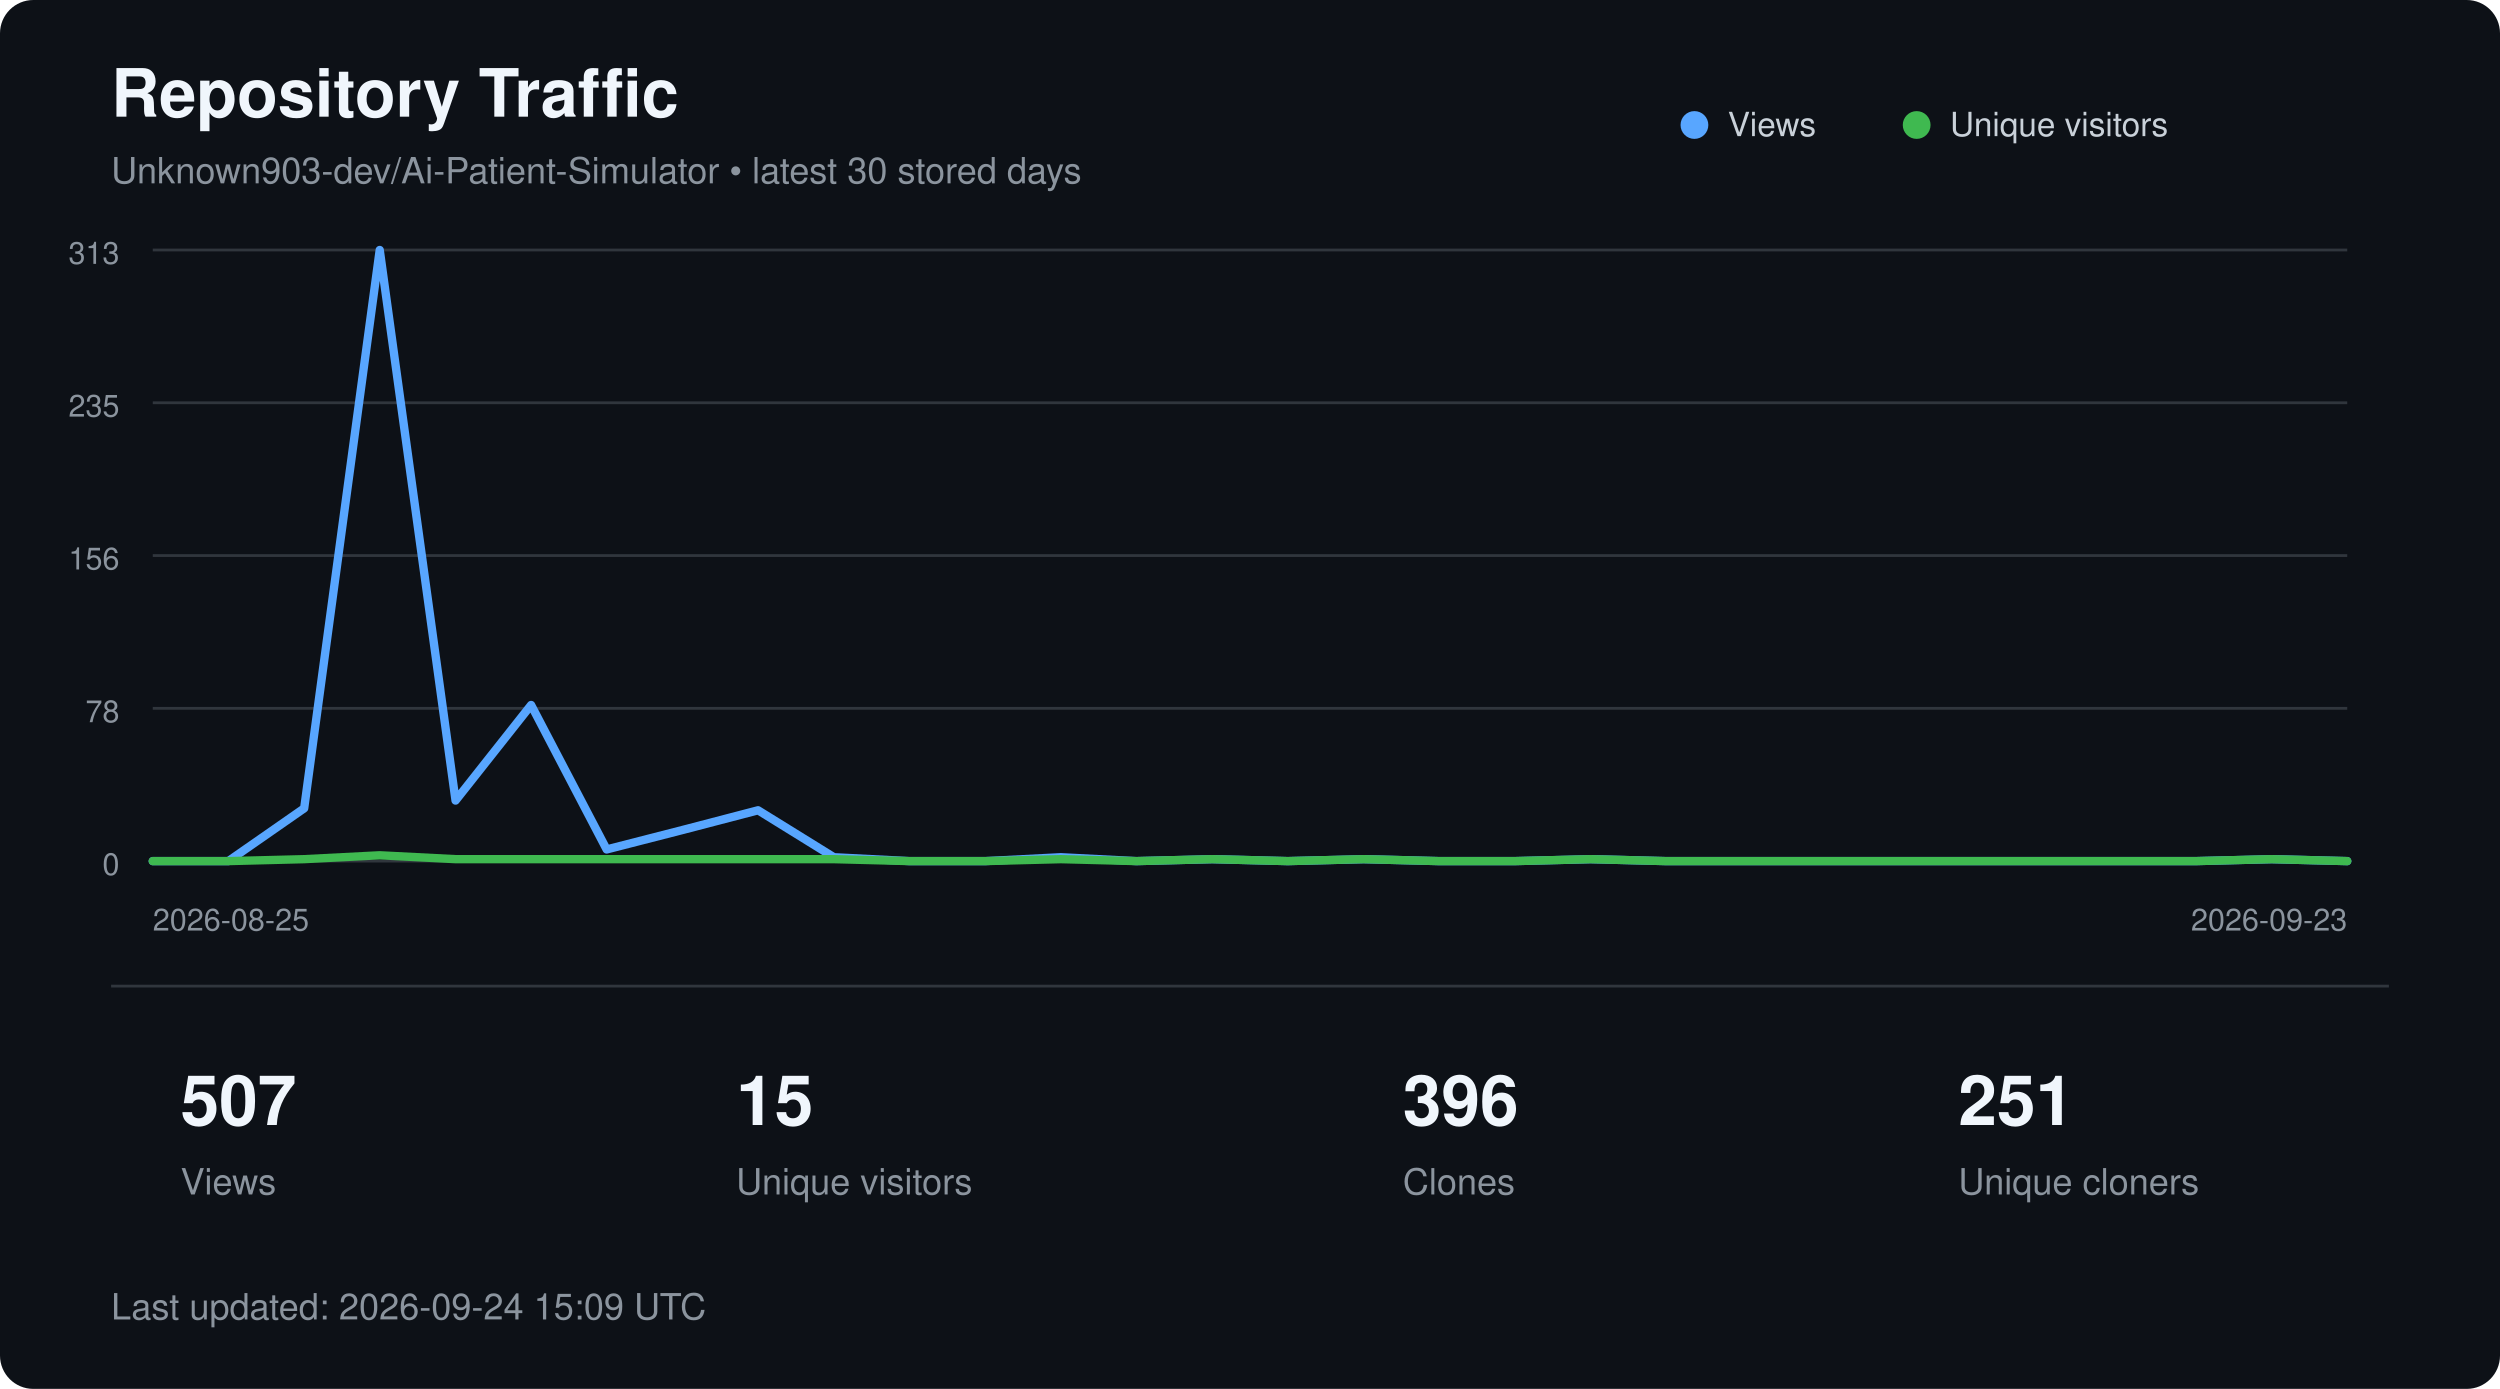
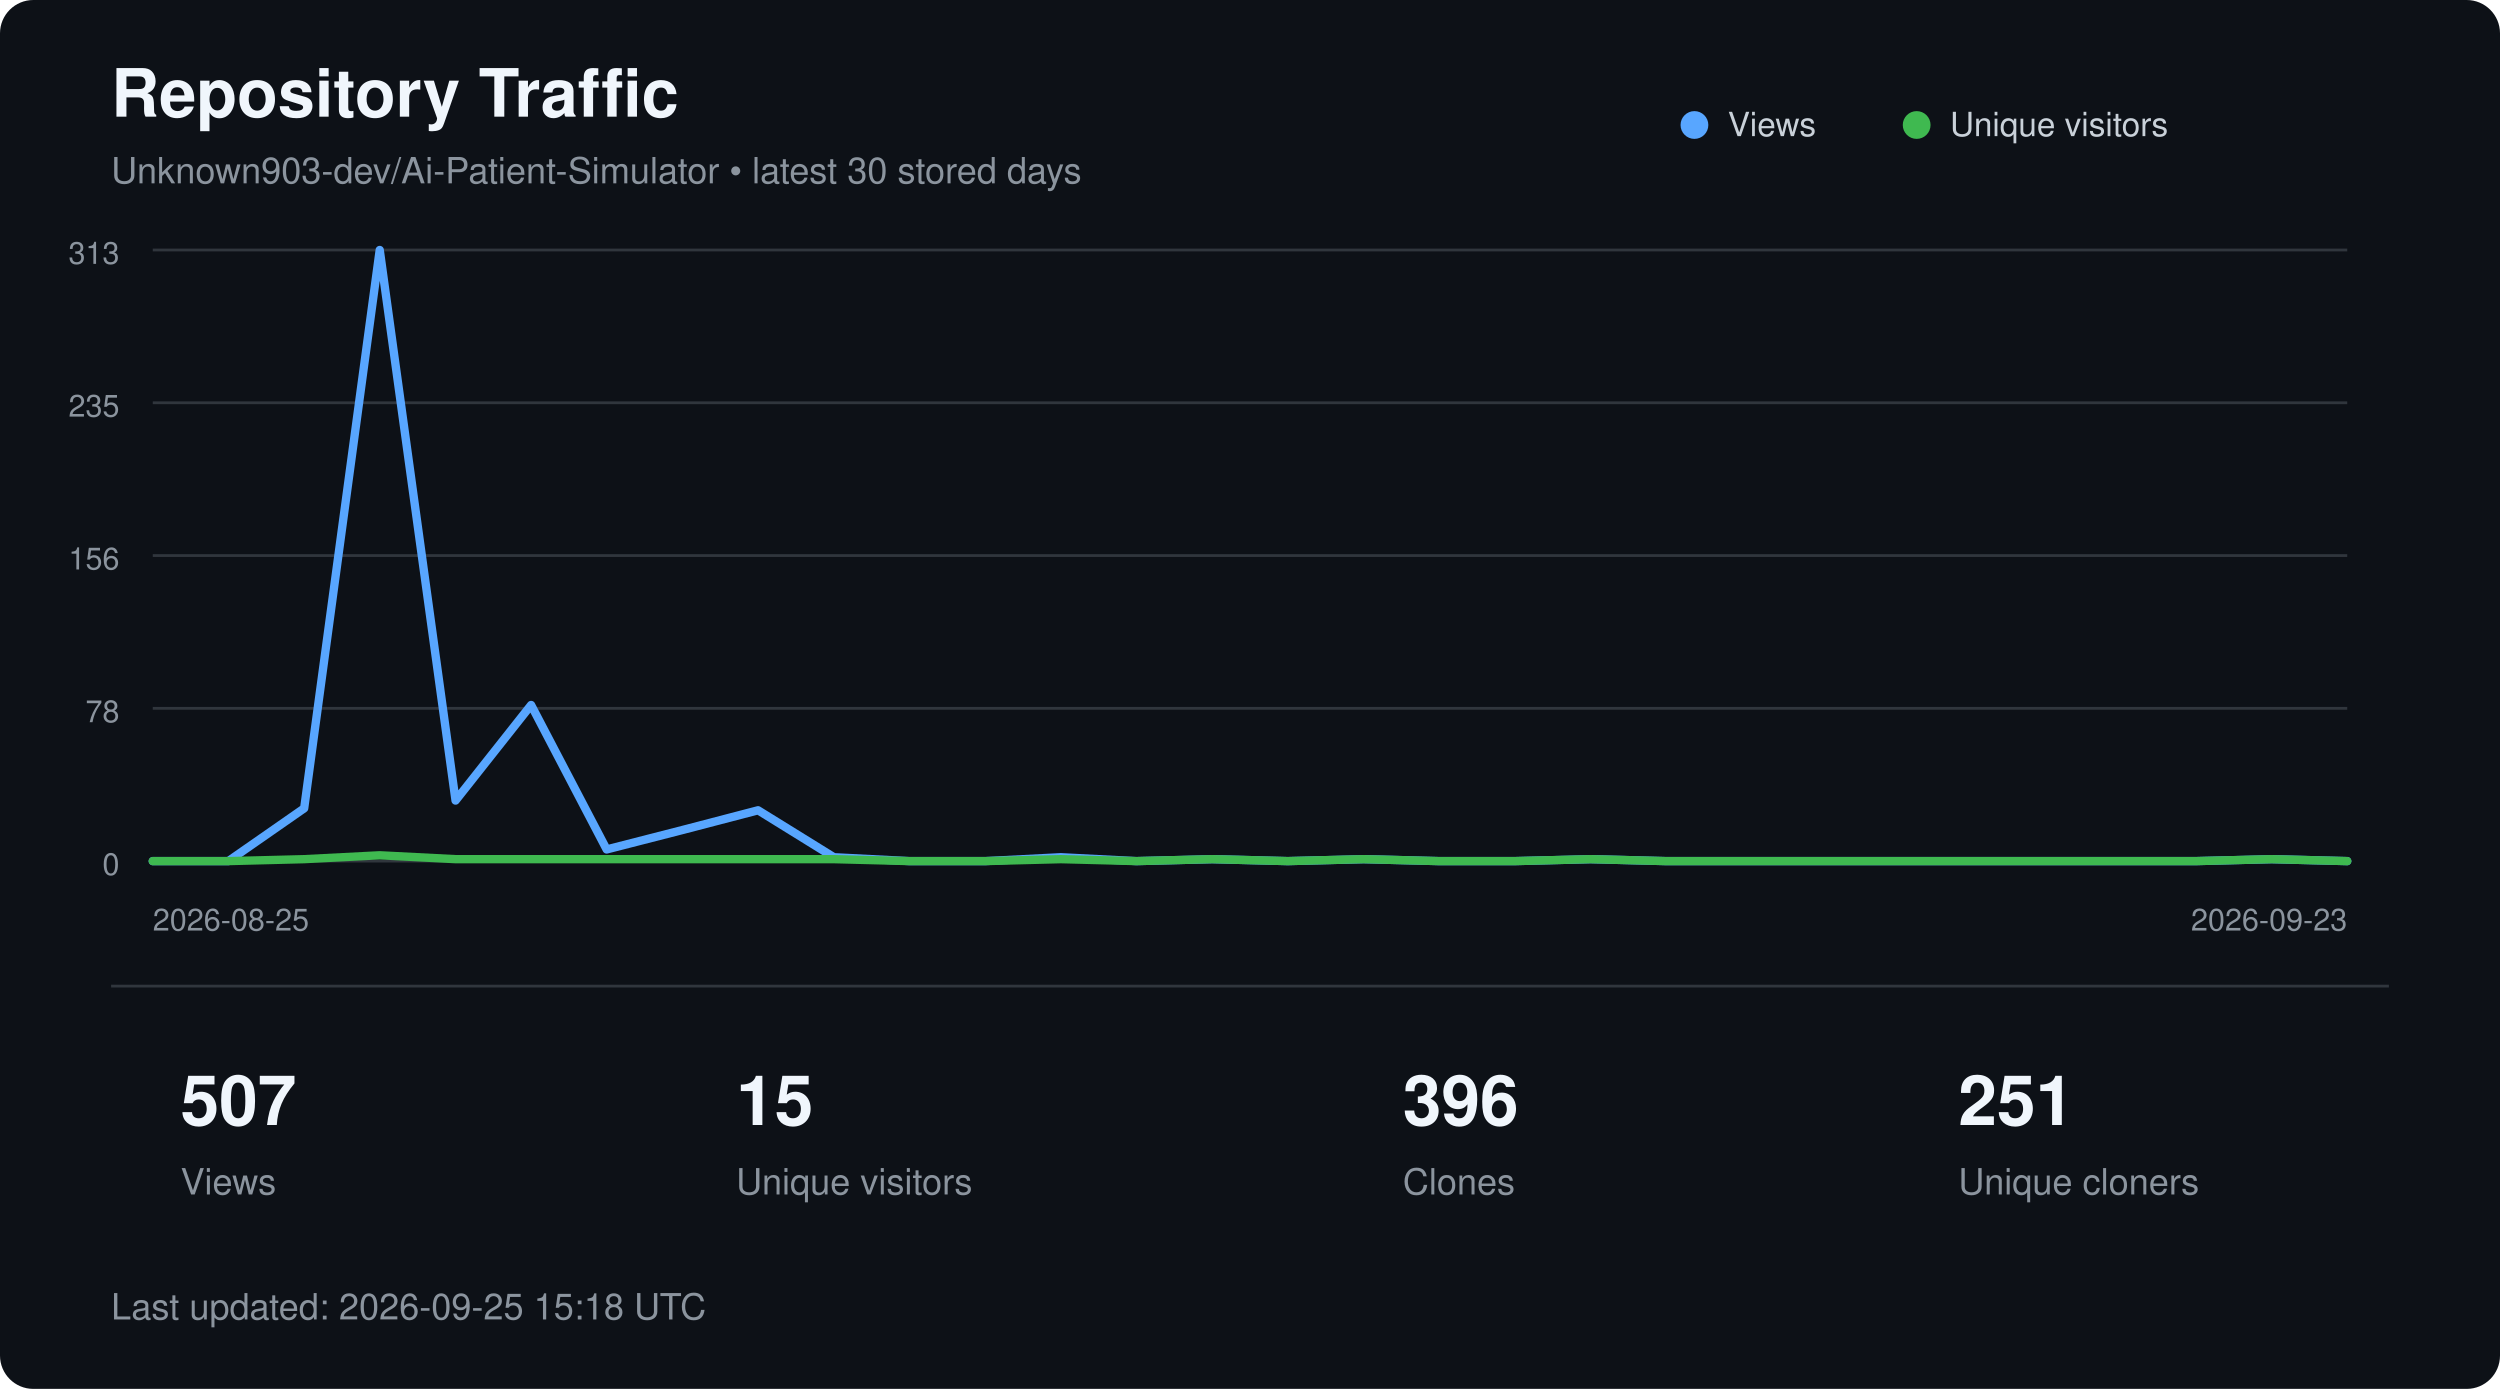
<svg xmlns="http://www.w3.org/2000/svg" width="900" height="500" viewBox="0 0 900 500" role="img" aria-labelledby="title description">
  <style>
        text {
            font-family:
                -apple-system,
                BlinkMacSystemFont,
                "Segoe UI",
                Helvetica,
                Arial,
                sans-serif;
        }

        .title {
            fill: #f0f6fc;
            font-size: 24px;
            font-weight: 600;
        }

        .subtitle {
            fill: #8b949e;
            font-size: 13px;
        }

        .axis {
            fill: #8b949e;
            font-size: 11px;
        }

        .metric {
            fill: #f0f6fc;
            font-size: 25px;
            font-weight: 600;
        }

        .metric-label {
            fill: #8b949e;
            font-size: 13px;
        }

        .legend {
            fill: #c9d1d9;
            font-size: 12px;
        }
    </style>
  <rect width="900" height="500" rx="12" fill="#0d1117" />
  <text x="40" y="42" class="title">
        Repository Traffic
    </text>
  <text x="40" y="66" class="subtitle">
        Unknown903-dev/Ai-Patient-Simulator • latest 30 stored days
    </text>
  <line x1="55" y1="90.0" x2="845" y2="90.0" stroke="#30363d" stroke-width="1" />
  <text x="43" y="95.0" text-anchor="end" class="axis">313</text>
  <line x1="55" y1="145.0" x2="845" y2="145.0" stroke="#30363d" stroke-width="1" />
  <text x="43" y="150.0" text-anchor="end" class="axis">235</text>
  <line x1="55" y1="200.0" x2="845" y2="200.0" stroke="#30363d" stroke-width="1" />
  <text x="43" y="205.0" text-anchor="end" class="axis">156</text>
  <line x1="55" y1="255.0" x2="845" y2="255.0" stroke="#30363d" stroke-width="1" />
  <text x="43" y="260.0" text-anchor="end" class="axis">78</text>
  <line x1="55" y1="310.0" x2="845" y2="310.0" stroke="#30363d" stroke-width="1" />
  <text x="43" y="315.0" text-anchor="end" class="axis">0</text>
  <polyline points="55.0,310.0 82.2,310.0 109.5,291.0 136.7,90.0 164.0,288.2 191.2,253.8 218.4,305.8 245.7,298.8 272.9,291.7 300.2,308.6 327.4,310.0 354.7,310.0 381.9,308.6 409.1,310.0 436.4,309.3 463.6,310.0 490.9,309.3 518.1,310.0 545.3,310.0 572.6,309.3 599.8,310.0 627.1,310.0 654.3,310.0 681.6,310.0 708.8,310.0 736.0,310.0 763.3,310.0 790.5,310.0 817.8,309.3 845.0,310.0" fill="none" stroke="#58a6ff" stroke-width="3" stroke-linecap="round" stroke-linejoin="round" />
  <polyline points="55.0,310.0 82.2,310.0 109.5,309.3 136.7,307.9 164.0,309.3 191.2,309.3 218.4,309.3 245.7,309.3 272.9,309.3 300.2,309.3 327.4,310.0 354.7,310.0 381.9,309.3 409.1,310.0 436.4,309.3 463.6,310.0 490.9,309.3 518.1,310.0 545.3,310.0 572.6,309.3 599.8,310.0 627.1,310.0 654.3,310.0 681.6,310.0 708.8,310.0 736.0,310.0 763.3,310.0 790.5,310.0 817.8,309.3 845.0,310.0" fill="none" stroke="#3fb950" stroke-width="3" stroke-linecap="round" stroke-linejoin="round" />
  <circle cx="610" cy="45" r="5" fill="#58a6ff" />
  <text x="622" y="49" class="legend">Views</text>
  <circle cx="690" cy="45" r="5" fill="#3fb950" />
  <text x="702" y="49" class="legend">Unique visitors</text>
  <text x="55" y="335" class="axis">
        2026-08-25
    </text>
  <text x="845" y="335" text-anchor="end" class="axis">
        2026-09-23
    </text>
  <line x1="40" y1="355" x2="860" y2="355" stroke="#30363d" />
  <text x="65" y="405" class="metric">507</text>
  <text x="65" y="430" class="metric-label">Views</text>
  <text x="265" y="405" class="metric">15</text>
  <text x="265" y="430" class="metric-label">Unique visitors</text>
  <text x="505" y="405" class="metric">396</text>
  <text x="505" y="430" class="metric-label">Clones</text>
  <text x="705" y="405" class="metric">251</text>
  <text x="705" y="430" class="metric-label">Unique cloners</text>
  <text x="40" y="475" class="subtitle">
-         Last updated: 2026-09-24 15:09 UTC
+         Last updated: 2026-09-25 15:18 UTC
    </text>
</svg>
